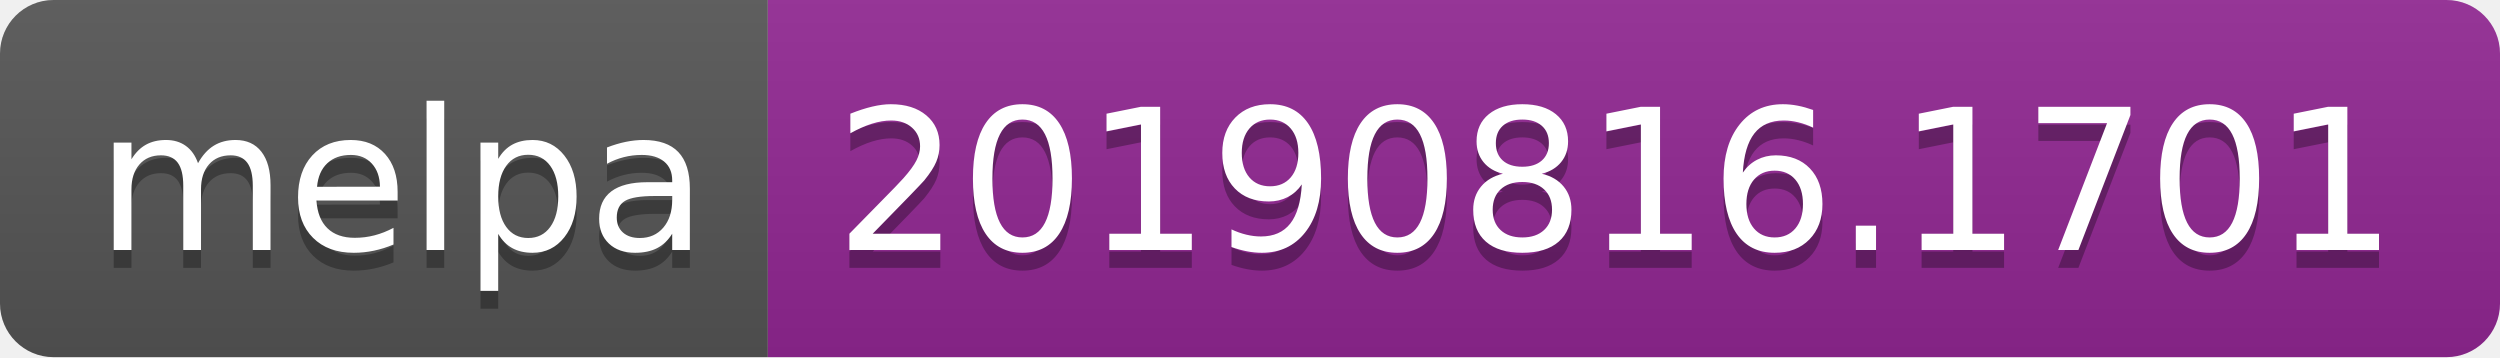
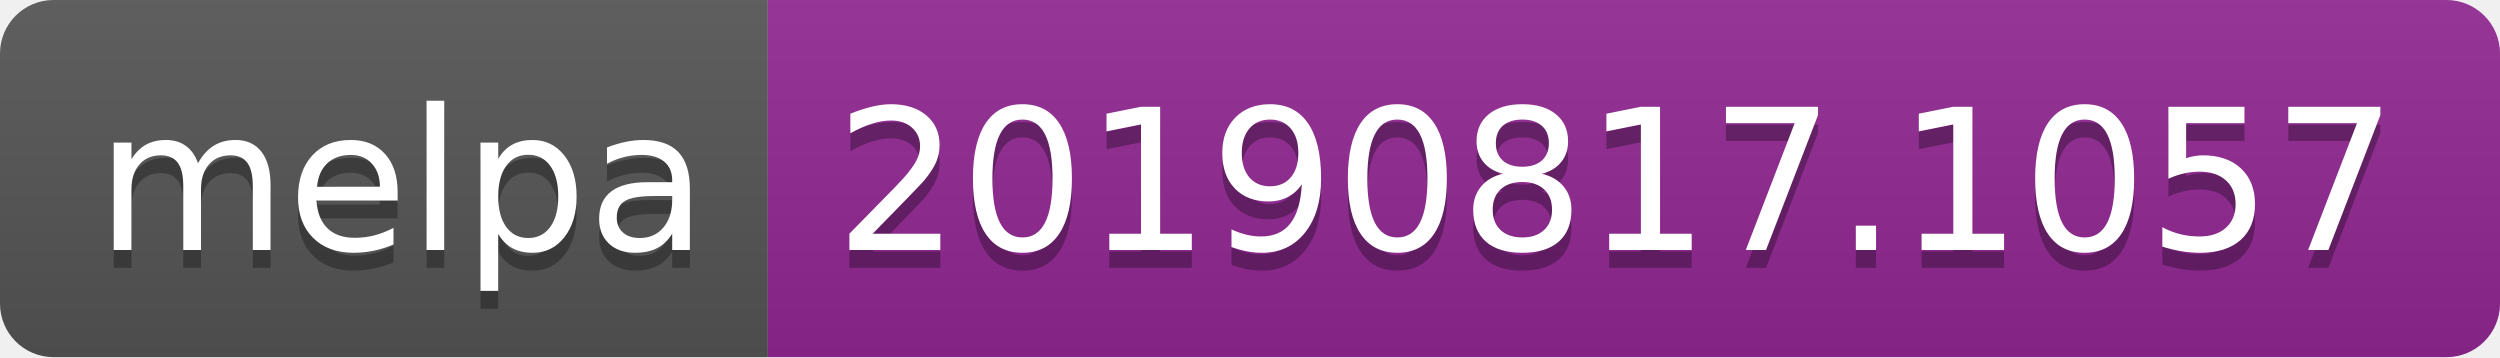
<svg xmlns="http://www.w3.org/2000/svg" width="140" height="20">
  <linearGradient id="b" x2="0" y2="100%">
    <stop offset="0" stop-color="#bbb" stop-opacity=".1" />
    <stop offset="1" stop-opacity=".1" />
  </linearGradient>
  <clipPath id="a">
    <rect width="140" height="20" rx="3" fill="#fff" />
  </clipPath>
  <g clip-path="url(#a)">
    <path fill="#555" d="M0 0h43v20H0z" />
    <path fill="#922793" d="M43 0h97v20H43z" />
    <path fill="url(#b)" d="M0 0h140v20H0z" />
  </g>
  <g fill="#fff" text-anchor="middle" font-family="DejaVu Sans,Verdana,Geneva,sans-serif" font-size="110">
    <text x="225" y="150" fill="#010101" fill-opacity=".3" transform="scale(.1)" textLength="330">melpa</text>
    <text x="225" y="140" transform="scale(.1)" textLength="330">melpa</text>
-     <text x="905" y="150" fill="#010101" fill-opacity=".3" transform="scale(.1)" textLength="870">20190816.1701</text>
-     <text x="905" y="140" transform="scale(.1)" textLength="870">20190816.1701</text>
+     <text x="905" y="150" fill="#010101" fill-opacity=".3" transform="scale(.1)" textLength="870">20190817.1057</text>
+     <text x="905" y="140" transform="scale(.1)" textLength="870">20190817.1057</text>
  </g>
</svg>
